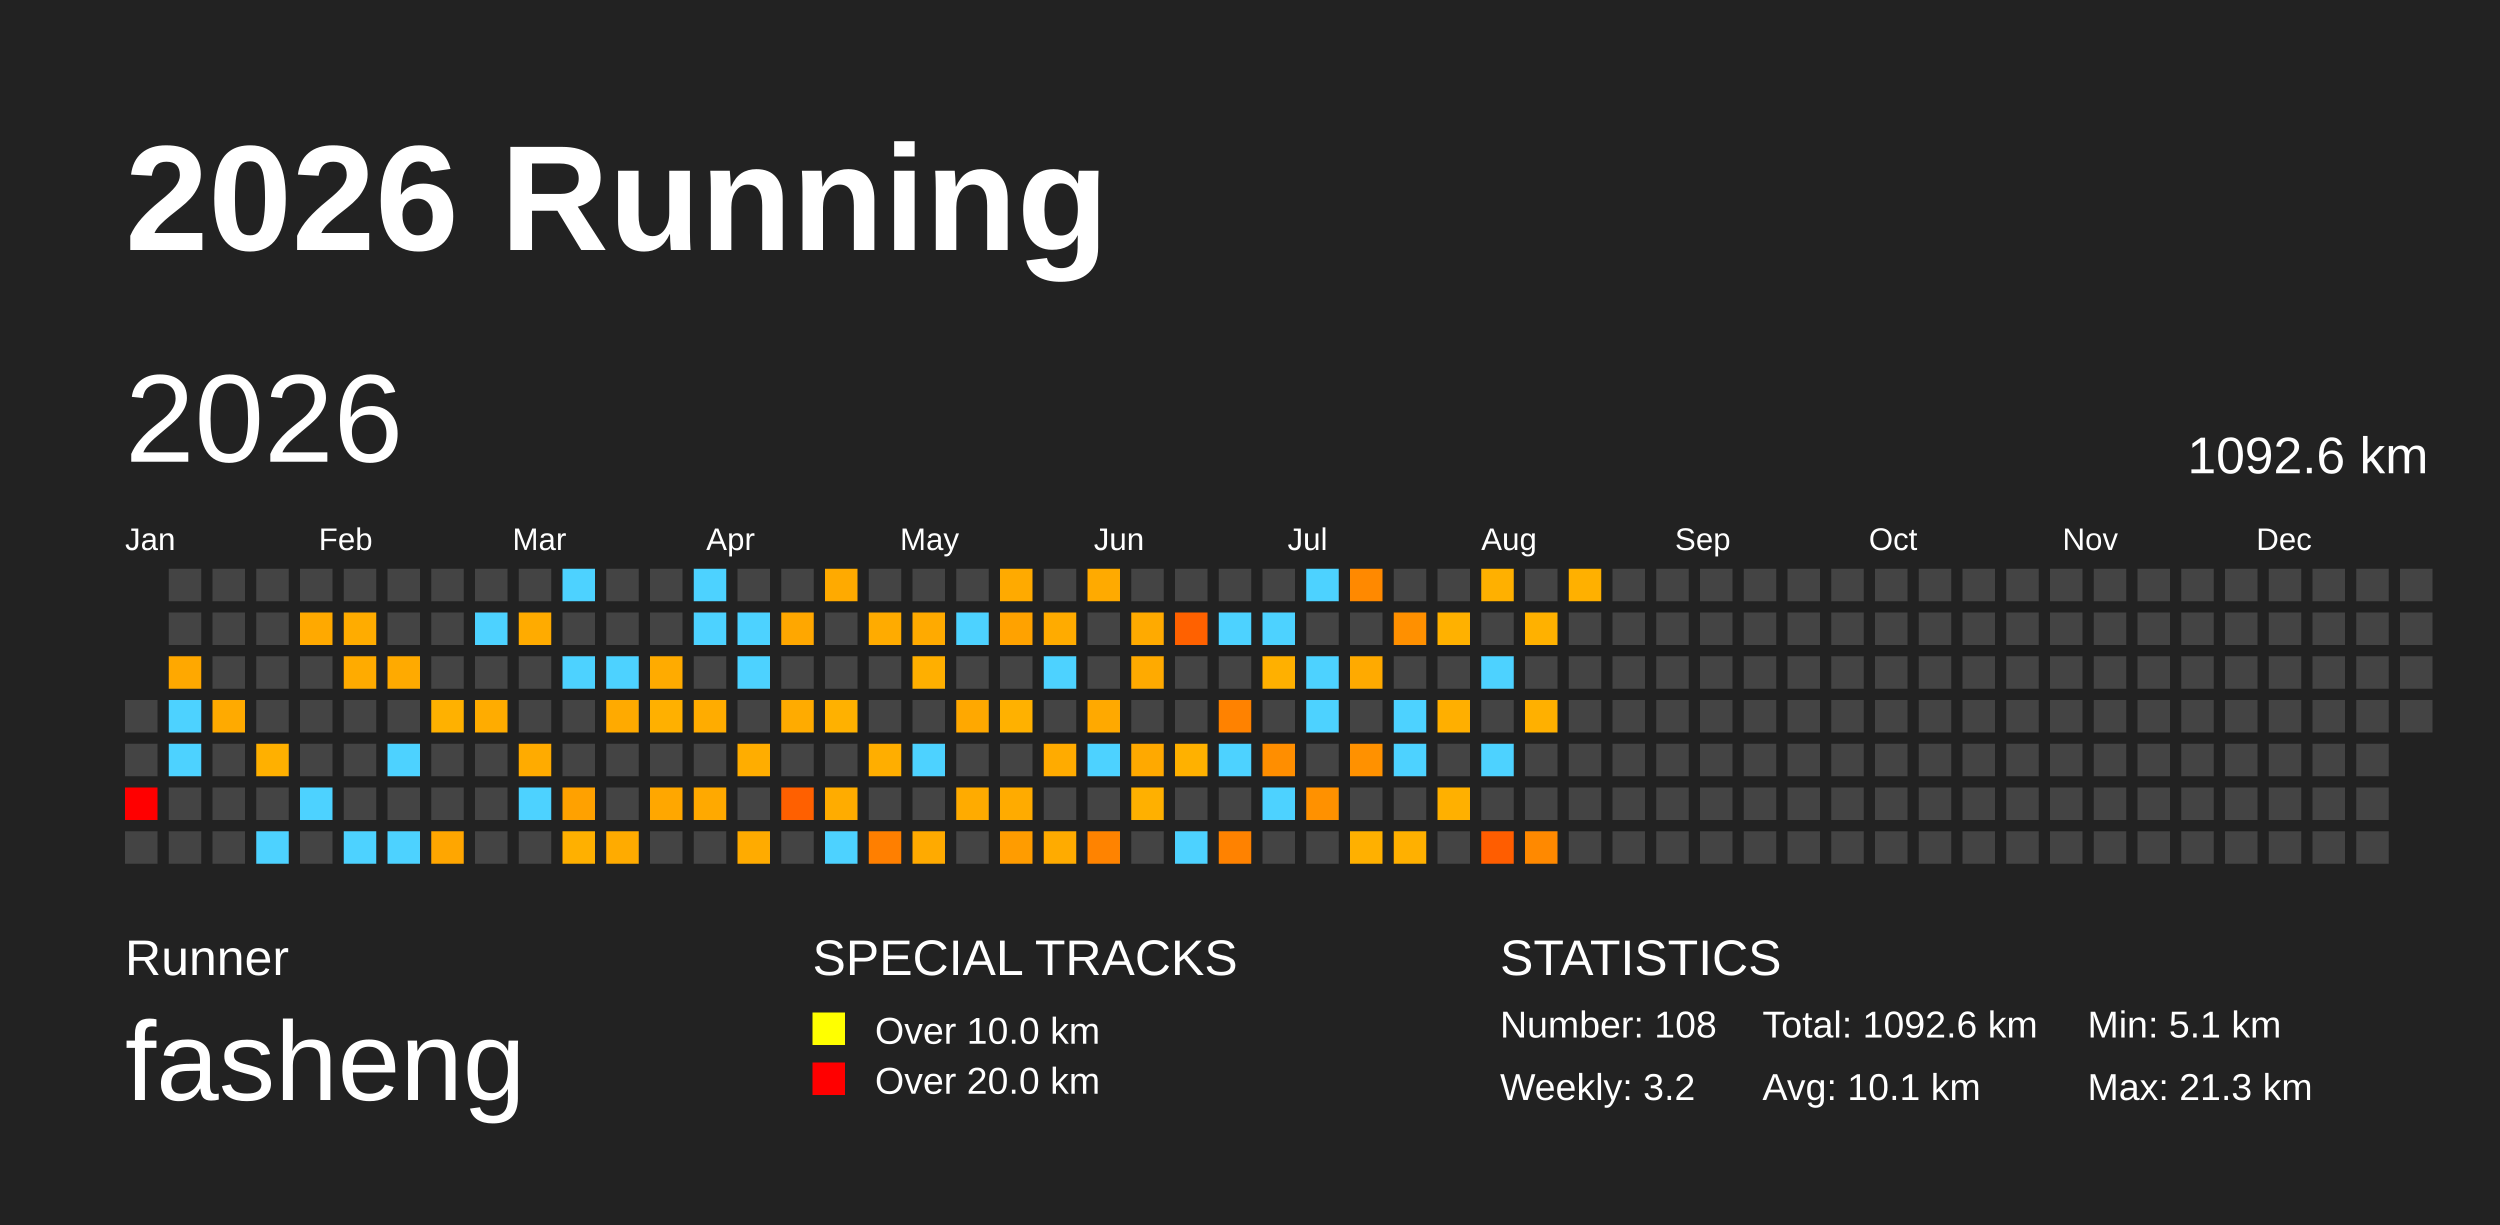
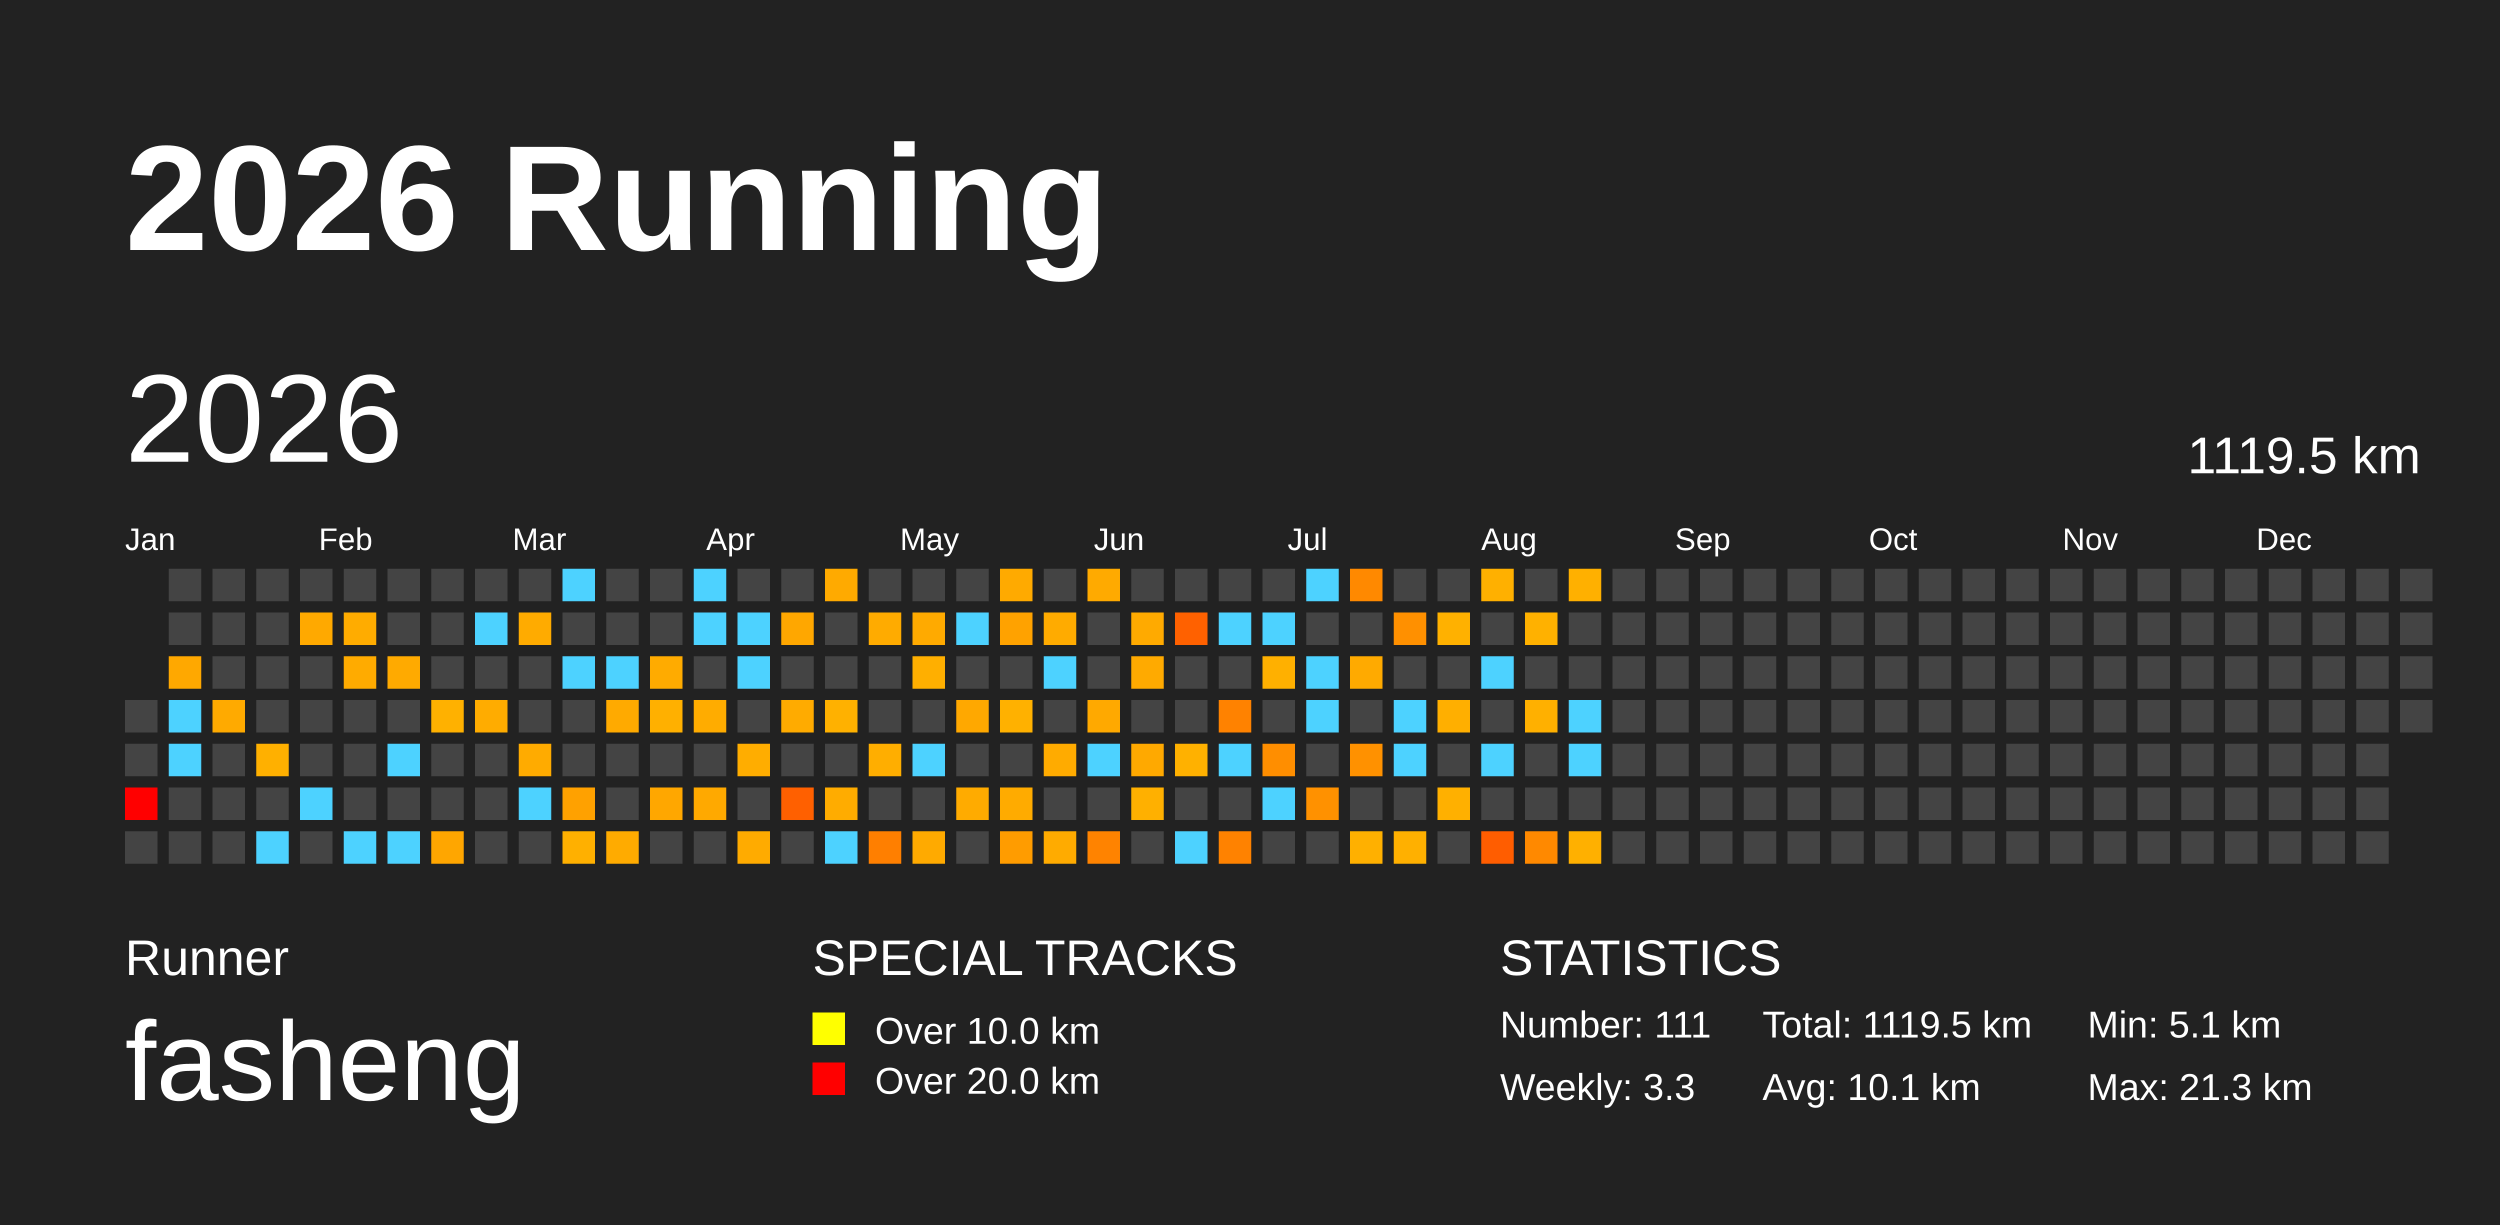
<svg xmlns="http://www.w3.org/2000/svg" baseProfile="full" height="98mm" version="1.1" viewBox="0,0,200,98" width="200mm">
  <defs />
  <rect fill="#222222" height="98" width="200" x="0" y="0" />
  <text fill="#FFFFFF" style="font-size:12px; font-family:Arial; font-weight:bold;" x="10" y="20">2026 Running</text>
  <text fill="#FFFFFF" style="font-size:4px; font-family:Arial" x="10" y="78">Runner</text>
  <text fill="#FFFFFF" style="font-size:9px; font-family:Arial" x="10" y="88">fasheng</text>
  <text fill="#FFFFFF" style="font-size:4px; font-family:Arial" x="65" y="78">SPECIAL TRACKS</text>
  <rect fill="yellow" height="2.6" width="2.6" x="65" y="81" />
  <text fill="#FFFFFF" style="font-size:3px; font-family:Arial" x="70" y="83.5">Over 10.0 km</text>
  <rect fill="red" height="2.6" width="2.6" x="65" y="85" />
  <text fill="#FFFFFF" style="font-size:3px; font-family:Arial" x="70" y="87.5">Over 20.0 km</text>
  <text fill="#FFFFFF" style="font-size:4px; font-family:Arial" x="120" y="78">STATISTICS</text>
-   <text fill="#FFFFFF" style="font-size:3px; font-family:Arial" x="120" y="83">Number: 108</text>
-   <text fill="#FFFFFF" style="font-size:3px; font-family:Arial" x="120" y="88">Weekly: 3.2</text>
-   <text fill="#FFFFFF" style="font-size:3px; font-family:Arial" x="141" y="83">Total: 1092.6 km</text>
+   <text fill="#FFFFFF" style="font-size:3px; font-family:Arial" x="120" y="83">Number: 111</text>
+   <text fill="#FFFFFF" style="font-size:3px; font-family:Arial" x="120" y="88">Weekly: 3.3</text>
+   <text fill="#FFFFFF" style="font-size:3px; font-family:Arial" x="141" y="83">Total: 1119.5 km</text>
  <text fill="#FFFFFF" style="font-size:3px; font-family:Arial" x="141" y="88">Avg: 10.1 km</text>
  <text fill="#FFFFFF" style="font-size:3px; font-family:Arial" x="167" y="83">Min: 5.1 km</text>
  <text fill="#FFFFFF" style="font-size:3px; font-family:Arial" x="167" y="88">Max: 21.3 km</text>
  <text dominant-baseline="hanging" fill="#FFFFFF" style="font-size:10.0px; font-family:Arial;" x="10" y="30">2026</text>
-   <text dominant-baseline="hanging" fill="#FFFFFF" style="font-size:4.125px; font-family:Arial;" x="175" y="35">1092.6 km</text>
+   <text dominant-baseline="hanging" fill="#FFFFFF" style="font-size:4.125px; font-family:Arial;" x="175" y="35">1119.5 km</text>
  <text fill="#FFFFFF" style="font-size:2.5px; font-family:Arial" x="10.0" y="44">Jan</text>
  <text fill="#FFFFFF" style="font-size:2.5px; font-family:Arial" x="25.5" y="44">Feb</text>
  <text fill="#FFFFFF" style="font-size:2.5px; font-family:Arial" x="41.0" y="44">Mar</text>
  <text fill="#FFFFFF" style="font-size:2.5px; font-family:Arial" x="56.5" y="44">Apr</text>
  <text fill="#FFFFFF" style="font-size:2.5px; font-family:Arial" x="72.0" y="44">May</text>
  <text fill="#FFFFFF" style="font-size:2.5px; font-family:Arial" x="87.5" y="44">Jun</text>
  <text fill="#FFFFFF" style="font-size:2.5px; font-family:Arial" x="103.0" y="44">Jul</text>
  <text fill="#FFFFFF" style="font-size:2.5px; font-family:Arial" x="118.5" y="44">Aug</text>
  <text fill="#FFFFFF" style="font-size:2.5px; font-family:Arial" x="134.0" y="44">Sep</text>
  <text fill="#FFFFFF" style="font-size:2.5px; font-family:Arial" x="149.5" y="44">Oct</text>
  <text fill="#FFFFFF" style="font-size:2.5px; font-family:Arial" x="165.0" y="44">Nov</text>
  <text fill="#FFFFFF" style="font-size:2.5px; font-family:Arial" x="180.5" y="44">Dec</text>
  <rect fill="#444444" height="2.6" width="2.6" x="10.0" y="56.0" />
  <rect fill="#444444" height="2.6" width="2.6" x="10.0" y="59.5" />
  <rect fill="red" height="2.6" width="2.6" x="10.0" y="63.0" />
  <rect fill="#444444" height="2.6" width="2.6" x="10.0" y="66.5" />
  <rect fill="#444444" height="2.6" width="2.6" x="13.5" y="45.5" />
  <rect fill="#444444" height="2.6" width="2.6" x="13.5" y="49.0" />
  <rect fill="#ffa800" height="2.6" width="2.6" x="13.5" y="52.5" />
  <rect fill="#4dd2ff" height="2.6" width="2.6" x="13.5" y="56.0" />
  <rect fill="#4dd2ff" height="2.6" width="2.6" x="13.5" y="59.5" />
  <rect fill="#444444" height="2.6" width="2.6" x="13.5" y="63.0" />
  <rect fill="#444444" height="2.6" width="2.6" x="13.5" y="66.5" />
  <rect fill="#444444" height="2.6" width="2.6" x="17.0" y="45.5" />
  <rect fill="#444444" height="2.6" width="2.6" x="17.0" y="49.0" />
  <rect fill="#444444" height="2.6" width="2.6" x="17.0" y="52.5" />
  <rect fill="#ffaa00" height="2.6" width="2.6" x="17.0" y="56.0" />
  <rect fill="#444444" height="2.6" width="2.6" x="17.0" y="59.5" />
  <rect fill="#444444" height="2.6" width="2.6" x="17.0" y="63.0" />
  <rect fill="#444444" height="2.6" width="2.6" x="17.0" y="66.5" />
  <rect fill="#444444" height="2.6" width="2.6" x="20.5" y="45.5" />
  <rect fill="#444444" height="2.6" width="2.6" x="20.5" y="49.0" />
  <rect fill="#444444" height="2.6" width="2.6" x="20.5" y="52.5" />
  <rect fill="#444444" height="2.6" width="2.6" x="20.5" y="56.0" />
  <rect fill="#ffb000" height="2.6" width="2.6" x="20.5" y="59.5" />
  <rect fill="#444444" height="2.6" width="2.6" x="20.5" y="63.0" />
  <rect fill="#4dd2ff" height="2.6" width="2.6" x="20.5" y="66.5" />
  <rect fill="#444444" height="2.6" width="2.6" x="24.0" y="45.5" />
  <rect fill="#ffa900" height="2.6" width="2.6" x="24.0" y="49.0" />
  <rect fill="#444444" height="2.6" width="2.6" x="24.0" y="52.5" />
  <rect fill="#444444" height="2.6" width="2.6" x="24.0" y="56.0" />
  <rect fill="#444444" height="2.6" width="2.6" x="24.0" y="59.5" />
  <rect fill="#4dd2ff" height="2.6" width="2.6" x="24.0" y="63.0" />
  <rect fill="#444444" height="2.6" width="2.6" x="24.0" y="66.5" />
  <rect fill="#444444" height="2.6" width="2.6" x="27.5" y="45.5" />
  <rect fill="#ffac00" height="2.6" width="2.6" x="27.5" y="49.0" />
  <rect fill="#ffab00" height="2.6" width="2.6" x="27.5" y="52.5" />
  <rect fill="#444444" height="2.6" width="2.6" x="27.5" y="56.0" />
  <rect fill="#444444" height="2.6" width="2.6" x="27.5" y="59.5" />
  <rect fill="#444444" height="2.6" width="2.6" x="27.5" y="63.0" />
  <rect fill="#4dd2ff" height="2.6" width="2.6" x="27.5" y="66.5" />
  <rect fill="#444444" height="2.6" width="2.6" x="31.0" y="45.5" />
  <rect fill="#444444" height="2.6" width="2.6" x="31.0" y="49.0" />
  <rect fill="#ffaa00" height="2.6" width="2.6" x="31.0" y="52.5" />
  <rect fill="#444444" height="2.6" width="2.6" x="31.0" y="56.0" />
  <rect fill="#4dd2ff" height="2.6" width="2.6" x="31.0" y="59.5" />
  <rect fill="#444444" height="2.6" width="2.6" x="31.0" y="63.0" />
  <rect fill="#4dd2ff" height="2.6" width="2.6" x="31.0" y="66.5" />
  <rect fill="#444444" height="2.6" width="2.6" x="34.5" y="45.5" />
  <rect fill="#444444" height="2.6" width="2.6" x="34.5" y="49.0" />
  <rect fill="#444444" height="2.6" width="2.6" x="34.5" y="52.5" />
  <rect fill="#ffb100" height="2.6" width="2.6" x="34.5" y="56.0" />
  <rect fill="#444444" height="2.6" width="2.6" x="34.5" y="59.5" />
  <rect fill="#444444" height="2.6" width="2.6" x="34.5" y="63.0" />
  <rect fill="#ffa600" height="2.6" width="2.6" x="34.5" y="66.5" />
  <rect fill="#444444" height="2.6" width="2.6" x="38.0" y="45.5" />
  <rect fill="#4dd2ff" height="2.6" width="2.6" x="38.0" y="49.0" />
  <rect fill="#444444" height="2.6" width="2.6" x="38.0" y="52.5" />
  <rect fill="#ffac00" height="2.6" width="2.6" x="38.0" y="56.0" />
  <rect fill="#444444" height="2.6" width="2.6" x="38.0" y="59.5" />
  <rect fill="#444444" height="2.6" width="2.6" x="38.0" y="63.0" />
  <rect fill="#444444" height="2.6" width="2.6" x="38.0" y="66.5" />
  <rect fill="#444444" height="2.6" width="2.6" x="41.5" y="45.5" />
  <rect fill="#ffab00" height="2.6" width="2.6" x="41.5" y="49.0" />
  <rect fill="#444444" height="2.6" width="2.6" x="41.5" y="52.5" />
  <rect fill="#444444" height="2.6" width="2.6" x="41.5" y="56.0" />
  <rect fill="#ffab00" height="2.6" width="2.6" x="41.5" y="59.5" />
  <rect fill="#4dd2ff" height="2.6" width="2.6" x="41.5" y="63.0" />
  <rect fill="#444444" height="2.6" width="2.6" x="41.5" y="66.5" />
  <rect fill="#4dd2ff" height="2.6" width="2.6" x="45.0" y="45.5" />
  <rect fill="#444444" height="2.6" width="2.6" x="45.0" y="49.0" />
  <rect fill="#4dd2ff" height="2.6" width="2.6" x="45.0" y="52.5" />
  <rect fill="#444444" height="2.6" width="2.6" x="45.0" y="56.0" />
  <rect fill="#444444" height="2.6" width="2.6" x="45.0" y="59.5" />
  <rect fill="#ffa100" height="2.6" width="2.6" x="45.0" y="63.0" />
  <rect fill="#ffb000" height="2.6" width="2.6" x="45.0" y="66.5" />
  <rect fill="#444444" height="2.6" width="2.6" x="48.5" y="45.5" />
  <rect fill="#444444" height="2.6" width="2.6" x="48.5" y="49.0" />
  <rect fill="#4dd2ff" height="2.6" width="2.6" x="48.5" y="52.5" />
  <rect fill="#ffaa00" height="2.6" width="2.6" x="48.5" y="56.0" />
  <rect fill="#444444" height="2.6" width="2.6" x="48.5" y="59.5" />
  <rect fill="#444444" height="2.6" width="2.6" x="48.5" y="63.0" />
  <rect fill="#ffab00" height="2.6" width="2.6" x="48.5" y="66.5" />
  <rect fill="#444444" height="2.6" width="2.6" x="52.0" y="45.5" />
  <rect fill="#444444" height="2.6" width="2.6" x="52.0" y="49.0" />
  <rect fill="#ffab00" height="2.6" width="2.6" x="52.0" y="52.5" />
  <rect fill="#ffb000" height="2.6" width="2.6" x="52.0" y="56.0" />
  <rect fill="#444444" height="2.6" width="2.6" x="52.0" y="59.5" />
  <rect fill="#ffa700" height="2.6" width="2.6" x="52.0" y="63.0" />
  <rect fill="#444444" height="2.6" width="2.6" x="52.0" y="66.5" />
  <rect fill="#4dd2ff" height="2.6" width="2.6" x="55.5" y="45.5" />
  <rect fill="#4dd2ff" height="2.6" width="2.6" x="55.5" y="49.0" />
  <rect fill="#444444" height="2.6" width="2.6" x="55.5" y="52.5" />
  <rect fill="#ffac00" height="2.6" width="2.6" x="55.5" y="56.0" />
  <rect fill="#444444" height="2.6" width="2.6" x="55.5" y="59.5" />
  <rect fill="#ffa900" height="2.6" width="2.6" x="55.5" y="63.0" />
  <rect fill="#444444" height="2.6" width="2.6" x="55.5" y="66.5" />
  <rect fill="#444444" height="2.6" width="2.6" x="59.0" y="45.5" />
  <rect fill="#4dd2ff" height="2.6" width="2.6" x="59.0" y="49.0" />
  <rect fill="#4dd2ff" height="2.6" width="2.6" x="59.0" y="52.5" />
  <rect fill="#444444" height="2.6" width="2.6" x="59.0" y="56.0" />
  <rect fill="#ffad00" height="2.6" width="2.6" x="59.0" y="59.5" />
  <rect fill="#444444" height="2.6" width="2.6" x="59.0" y="63.0" />
  <rect fill="#ffab00" height="2.6" width="2.6" x="59.0" y="66.5" />
  <rect fill="#444444" height="2.6" width="2.6" x="62.5" y="45.5" />
  <rect fill="#ffa700" height="2.6" width="2.6" x="62.5" y="49.0" />
  <rect fill="#444444" height="2.6" width="2.6" x="62.5" y="52.5" />
  <rect fill="#ffab00" height="2.6" width="2.6" x="62.5" y="56.0" />
  <rect fill="#444444" height="2.6" width="2.6" x="62.5" y="59.5" />
  <rect fill="#ff6000" height="2.6" width="2.6" x="62.5" y="63.0" />
  <rect fill="#444444" height="2.6" width="2.6" x="62.5" y="66.5" />
  <rect fill="#ffaa00" height="2.6" width="2.6" x="66.0" y="45.5" />
  <rect fill="#444444" height="2.6" width="2.6" x="66.0" y="49.0" />
  <rect fill="#444444" height="2.6" width="2.6" x="66.0" y="52.5" />
  <rect fill="#ffb100" height="2.6" width="2.6" x="66.0" y="56.0" />
  <rect fill="#444444" height="2.6" width="2.6" x="66.0" y="59.5" />
  <rect fill="#ffac00" height="2.6" width="2.6" x="66.0" y="63.0" />
  <rect fill="#4dd2ff" height="2.6" width="2.6" x="66.0" y="66.5" />
  <rect fill="#444444" height="2.6" width="2.6" x="69.5" y="45.5" />
  <rect fill="#ffab00" height="2.6" width="2.6" x="69.5" y="49.0" />
  <rect fill="#444444" height="2.6" width="2.6" x="69.5" y="52.5" />
  <rect fill="#444444" height="2.6" width="2.6" x="69.5" y="56.0" />
  <rect fill="#ffae00" height="2.6" width="2.6" x="69.5" y="59.5" />
  <rect fill="#444444" height="2.6" width="2.6" x="69.5" y="63.0" />
  <rect fill="#ff7f00" height="2.6" width="2.6" x="69.5" y="66.5" />
  <rect fill="#444444" height="2.6" width="2.6" x="73.0" y="45.5" />
  <rect fill="#ffaa00" height="2.6" width="2.6" x="73.0" y="49.0" />
  <rect fill="#ffaf00" height="2.6" width="2.6" x="73.0" y="52.5" />
  <rect fill="#444444" height="2.6" width="2.6" x="73.0" y="56.0" />
  <rect fill="#4dd2ff" height="2.6" width="2.6" x="73.0" y="59.5" />
  <rect fill="#444444" height="2.6" width="2.6" x="73.0" y="63.0" />
  <rect fill="#ffaa00" height="2.6" width="2.6" x="73.0" y="66.5" />
  <rect fill="#444444" height="2.6" width="2.6" x="76.5" y="45.5" />
  <rect fill="#4dd2ff" height="2.6" width="2.6" x="76.5" y="49.0" />
  <rect fill="#444444" height="2.6" width="2.6" x="76.5" y="52.5" />
  <rect fill="#ffa800" height="2.6" width="2.6" x="76.5" y="56.0" />
  <rect fill="#444444" height="2.6" width="2.6" x="76.5" y="59.5" />
  <rect fill="#ffab00" height="2.6" width="2.6" x="76.5" y="63.0" />
  <rect fill="#444444" height="2.6" width="2.6" x="76.5" y="66.5" />
  <rect fill="#ffaa00" height="2.6" width="2.6" x="80.0" y="45.5" />
  <rect fill="#ffa200" height="2.6" width="2.6" x="80.0" y="49.0" />
  <rect fill="#444444" height="2.6" width="2.6" x="80.0" y="52.5" />
  <rect fill="#ffb100" height="2.6" width="2.6" x="80.0" y="56.0" />
  <rect fill="#444444" height="2.6" width="2.6" x="80.0" y="59.5" />
  <rect fill="#ffab00" height="2.6" width="2.6" x="80.0" y="63.0" />
  <rect fill="#ff9c00" height="2.6" width="2.6" x="80.0" y="66.5" />
  <rect fill="#444444" height="2.6" width="2.6" x="83.5" y="45.5" />
  <rect fill="#ffab00" height="2.6" width="2.6" x="83.5" y="49.0" />
  <rect fill="#4dd2ff" height="2.6" width="2.6" x="83.5" y="52.5" />
  <rect fill="#444444" height="2.6" width="2.6" x="83.5" y="56.0" />
  <rect fill="#ffab00" height="2.6" width="2.6" x="83.5" y="59.5" />
  <rect fill="#444444" height="2.6" width="2.6" x="83.5" y="63.0" />
  <rect fill="#ffab00" height="2.6" width="2.6" x="83.5" y="66.5" />
  <rect fill="#ffaa00" height="2.6" width="2.6" x="87.0" y="45.5" />
  <rect fill="#444444" height="2.6" width="2.6" x="87.0" y="49.0" />
  <rect fill="#444444" height="2.6" width="2.6" x="87.0" y="52.5" />
  <rect fill="#ffa900" height="2.6" width="2.6" x="87.0" y="56.0" />
  <rect fill="#4dd2ff" height="2.6" width="2.6" x="87.0" y="59.5" />
  <rect fill="#444444" height="2.6" width="2.6" x="87.0" y="63.0" />
  <rect fill="#ff8300" height="2.6" width="2.6" x="87.0" y="66.5" />
  <rect fill="#444444" height="2.6" width="2.6" x="90.5" y="45.5" />
  <rect fill="#ffaa00" height="2.6" width="2.6" x="90.5" y="49.0" />
  <rect fill="#ffaa00" height="2.6" width="2.6" x="90.5" y="52.5" />
  <rect fill="#444444" height="2.6" width="2.6" x="90.5" y="56.0" />
  <rect fill="#ffa900" height="2.6" width="2.6" x="90.5" y="59.5" />
  <rect fill="#ffb000" height="2.6" width="2.6" x="90.5" y="63.0" />
  <rect fill="#444444" height="2.6" width="2.6" x="90.5" y="66.5" />
  <rect fill="#444444" height="2.6" width="2.6" x="94.0" y="45.5" />
  <rect fill="#ff6100" height="2.6" width="2.6" x="94.0" y="49.0" />
  <rect fill="#444444" height="2.6" width="2.6" x="94.0" y="52.5" />
  <rect fill="#444444" height="2.6" width="2.6" x="94.0" y="56.0" />
  <rect fill="#ffb100" height="2.6" width="2.6" x="94.0" y="59.5" />
  <rect fill="#444444" height="2.6" width="2.6" x="94.0" y="63.0" />
  <rect fill="#4dd2ff" height="2.6" width="2.6" x="94.0" y="66.5" />
  <rect fill="#444444" height="2.6" width="2.6" x="97.5" y="45.5" />
  <rect fill="#4dd2ff" height="2.6" width="2.6" x="97.5" y="49.0" />
  <rect fill="#444444" height="2.6" width="2.6" x="97.5" y="52.5" />
  <rect fill="#ff8200" height="2.6" width="2.6" x="97.5" y="56.0" />
  <rect fill="#4dd2ff" height="2.6" width="2.6" x="97.5" y="59.5" />
  <rect fill="#444444" height="2.6" width="2.6" x="97.5" y="63.0" />
  <rect fill="#ff8200" height="2.6" width="2.6" x="97.5" y="66.5" />
  <rect fill="#444444" height="2.6" width="2.6" x="101.0" y="45.5" />
  <rect fill="#4dd2ff" height="2.6" width="2.6" x="101.0" y="49.0" />
  <rect fill="#ffb000" height="2.6" width="2.6" x="101.0" y="52.5" />
  <rect fill="#444444" height="2.6" width="2.6" x="101.0" y="56.0" />
  <rect fill="#ff8e00" height="2.6" width="2.6" x="101.0" y="59.5" />
  <rect fill="#4dd2ff" height="2.6" width="2.6" x="101.0" y="63.0" />
  <rect fill="#444444" height="2.6" width="2.6" x="101.0" y="66.5" />
  <rect fill="#4dd2ff" height="2.6" width="2.6" x="104.5" y="45.5" />
  <rect fill="#444444" height="2.6" width="2.6" x="104.5" y="49.0" />
  <rect fill="#4dd2ff" height="2.6" width="2.6" x="104.5" y="52.5" />
  <rect fill="#4dd2ff" height="2.6" width="2.6" x="104.5" y="56.0" />
  <rect fill="#444444" height="2.6" width="2.6" x="104.5" y="59.5" />
  <rect fill="#ff9100" height="2.6" width="2.6" x="104.5" y="63.0" />
  <rect fill="#444444" height="2.6" width="2.6" x="104.5" y="66.5" />
  <rect fill="#ff8900" height="2.6" width="2.6" x="108.0" y="45.5" />
  <rect fill="#444444" height="2.6" width="2.6" x="108.0" y="49.0" />
  <rect fill="#ffaa00" height="2.6" width="2.6" x="108.0" y="52.5" />
  <rect fill="#444444" height="2.6" width="2.6" x="108.0" y="56.0" />
  <rect fill="#ff9100" height="2.6" width="2.6" x="108.0" y="59.5" />
  <rect fill="#444444" height="2.6" width="2.6" x="108.0" y="63.0" />
  <rect fill="#ffb000" height="2.6" width="2.6" x="108.0" y="66.5" />
  <rect fill="#444444" height="2.6" width="2.6" x="111.5" y="45.5" />
  <rect fill="#ff9000" height="2.6" width="2.6" x="111.5" y="49.0" />
  <rect fill="#444444" height="2.6" width="2.6" x="111.5" y="52.5" />
  <rect fill="#4dd2ff" height="2.6" width="2.6" x="111.5" y="56.0" />
  <rect fill="#4dd2ff" height="2.6" width="2.6" x="111.5" y="59.5" />
  <rect fill="#444444" height="2.6" width="2.6" x="111.5" y="63.0" />
  <rect fill="#ffb000" height="2.6" width="2.6" x="111.5" y="66.5" />
  <rect fill="#444444" height="2.6" width="2.6" x="115.0" y="45.5" />
  <rect fill="#ffb100" height="2.6" width="2.6" x="115.0" y="49.0" />
  <rect fill="#444444" height="2.6" width="2.6" x="115.0" y="52.5" />
  <rect fill="#ffaf00" height="2.6" width="2.6" x="115.0" y="56.0" />
  <rect fill="#444444" height="2.6" width="2.6" x="115.0" y="59.5" />
  <rect fill="#ffb000" height="2.6" width="2.6" x="115.0" y="63.0" />
  <rect fill="#444444" height="2.6" width="2.6" x="115.0" y="66.5" />
  <rect fill="#ffb000" height="2.6" width="2.6" x="118.5" y="45.5" />
  <rect fill="#444444" height="2.6" width="2.6" x="118.5" y="49.0" />
  <rect fill="#4dd2ff" height="2.6" width="2.6" x="118.5" y="52.5" />
  <rect fill="#444444" height="2.6" width="2.6" x="118.5" y="56.0" />
  <rect fill="#4dd2ff" height="2.6" width="2.6" x="118.5" y="59.5" />
  <rect fill="#444444" height="2.6" width="2.6" x="118.5" y="63.0" />
  <rect fill="#ff5d00" height="2.6" width="2.6" x="118.5" y="66.5" />
  <rect fill="#444444" height="2.6" width="2.6" x="122.0" y="45.5" />
  <rect fill="#ffb100" height="2.6" width="2.6" x="122.0" y="49.0" />
  <rect fill="#444444" height="2.6" width="2.6" x="122.0" y="52.5" />
  <rect fill="#ffb000" height="2.6" width="2.6" x="122.0" y="56.0" />
  <rect fill="#444444" height="2.6" width="2.6" x="122.0" y="59.5" />
  <rect fill="#444444" height="2.6" width="2.6" x="122.0" y="63.0" />
  <rect fill="#ff8900" height="2.6" width="2.6" x="122.0" y="66.5" />
  <rect fill="#ffb000" height="2.6" width="2.6" x="125.5" y="45.5" />
  <rect fill="#444444" height="2.6" width="2.6" x="125.5" y="49.0" />
  <rect fill="#444444" height="2.6" width="2.6" x="125.5" y="52.5" />
-   <rect fill="#444444" height="2.6" width="2.6" x="125.5" y="56.0" />
-   <rect fill="#444444" height="2.6" width="2.6" x="125.5" y="59.5" />
+   <rect fill="#4dd2ff" height="2.6" width="2.6" x="125.5" y="56.0" />
+   <rect fill="#4dd2ff" height="2.6" width="2.6" x="125.5" y="59.5" />
  <rect fill="#444444" height="2.6" width="2.6" x="125.5" y="63.0" />
-   <rect fill="#444444" height="2.6" width="2.6" x="125.5" y="66.5" />
+   <rect fill="#ffb000" height="2.6" width="2.6" x="125.5" y="66.5" />
  <rect fill="#444444" height="2.6" width="2.6" x="129.0" y="45.5" />
  <rect fill="#444444" height="2.6" width="2.6" x="129.0" y="49.0" />
  <rect fill="#444444" height="2.6" width="2.6" x="129.0" y="52.5" />
  <rect fill="#444444" height="2.6" width="2.6" x="129.0" y="56.0" />
  <rect fill="#444444" height="2.6" width="2.6" x="129.0" y="59.5" />
  <rect fill="#444444" height="2.6" width="2.6" x="129.0" y="63.0" />
  <rect fill="#444444" height="2.6" width="2.6" x="129.0" y="66.5" />
  <rect fill="#444444" height="2.6" width="2.6" x="132.5" y="45.5" />
  <rect fill="#444444" height="2.6" width="2.6" x="132.5" y="49.0" />
  <rect fill="#444444" height="2.6" width="2.6" x="132.5" y="52.5" />
  <rect fill="#444444" height="2.6" width="2.6" x="132.5" y="56.0" />
  <rect fill="#444444" height="2.6" width="2.6" x="132.5" y="59.5" />
  <rect fill="#444444" height="2.6" width="2.6" x="132.5" y="63.0" />
  <rect fill="#444444" height="2.6" width="2.6" x="132.5" y="66.5" />
  <rect fill="#444444" height="2.6" width="2.6" x="136.0" y="45.5" />
  <rect fill="#444444" height="2.6" width="2.6" x="136.0" y="49.0" />
  <rect fill="#444444" height="2.6" width="2.6" x="136.0" y="52.5" />
  <rect fill="#444444" height="2.6" width="2.6" x="136.0" y="56.0" />
  <rect fill="#444444" height="2.6" width="2.6" x="136.0" y="59.5" />
  <rect fill="#444444" height="2.6" width="2.6" x="136.0" y="63.0" />
  <rect fill="#444444" height="2.6" width="2.6" x="136.0" y="66.5" />
  <rect fill="#444444" height="2.6" width="2.6" x="139.5" y="45.5" />
  <rect fill="#444444" height="2.6" width="2.6" x="139.5" y="49.0" />
  <rect fill="#444444" height="2.6" width="2.6" x="139.5" y="52.5" />
  <rect fill="#444444" height="2.6" width="2.6" x="139.5" y="56.0" />
  <rect fill="#444444" height="2.6" width="2.6" x="139.5" y="59.5" />
  <rect fill="#444444" height="2.6" width="2.6" x="139.5" y="63.0" />
  <rect fill="#444444" height="2.6" width="2.6" x="139.5" y="66.5" />
  <rect fill="#444444" height="2.6" width="2.6" x="143.0" y="45.5" />
  <rect fill="#444444" height="2.6" width="2.6" x="143.0" y="49.0" />
  <rect fill="#444444" height="2.6" width="2.6" x="143.0" y="52.5" />
  <rect fill="#444444" height="2.6" width="2.6" x="143.0" y="56.0" />
  <rect fill="#444444" height="2.6" width="2.6" x="143.0" y="59.5" />
  <rect fill="#444444" height="2.6" width="2.6" x="143.0" y="63.0" />
  <rect fill="#444444" height="2.6" width="2.6" x="143.0" y="66.5" />
  <rect fill="#444444" height="2.6" width="2.6" x="146.5" y="45.5" />
  <rect fill="#444444" height="2.6" width="2.6" x="146.5" y="49.0" />
  <rect fill="#444444" height="2.6" width="2.6" x="146.5" y="52.5" />
  <rect fill="#444444" height="2.6" width="2.6" x="146.5" y="56.0" />
  <rect fill="#444444" height="2.6" width="2.6" x="146.5" y="59.5" />
  <rect fill="#444444" height="2.6" width="2.6" x="146.5" y="63.0" />
  <rect fill="#444444" height="2.6" width="2.6" x="146.5" y="66.5" />
  <rect fill="#444444" height="2.6" width="2.6" x="150.0" y="45.5" />
  <rect fill="#444444" height="2.6" width="2.6" x="150.0" y="49.0" />
  <rect fill="#444444" height="2.6" width="2.6" x="150.0" y="52.5" />
  <rect fill="#444444" height="2.6" width="2.6" x="150.0" y="56.0" />
  <rect fill="#444444" height="2.6" width="2.6" x="150.0" y="59.5" />
  <rect fill="#444444" height="2.6" width="2.6" x="150.0" y="63.0" />
  <rect fill="#444444" height="2.6" width="2.6" x="150.0" y="66.5" />
  <rect fill="#444444" height="2.6" width="2.6" x="153.5" y="45.5" />
  <rect fill="#444444" height="2.6" width="2.6" x="153.5" y="49.0" />
  <rect fill="#444444" height="2.6" width="2.6" x="153.5" y="52.5" />
  <rect fill="#444444" height="2.6" width="2.6" x="153.5" y="56.0" />
  <rect fill="#444444" height="2.6" width="2.6" x="153.5" y="59.5" />
  <rect fill="#444444" height="2.6" width="2.6" x="153.5" y="63.0" />
  <rect fill="#444444" height="2.6" width="2.6" x="153.5" y="66.5" />
  <rect fill="#444444" height="2.6" width="2.6" x="157.0" y="45.5" />
  <rect fill="#444444" height="2.6" width="2.6" x="157.0" y="49.0" />
  <rect fill="#444444" height="2.6" width="2.6" x="157.0" y="52.5" />
  <rect fill="#444444" height="2.6" width="2.6" x="157.0" y="56.0" />
  <rect fill="#444444" height="2.6" width="2.6" x="157.0" y="59.5" />
  <rect fill="#444444" height="2.6" width="2.6" x="157.0" y="63.0" />
  <rect fill="#444444" height="2.6" width="2.6" x="157.0" y="66.5" />
  <rect fill="#444444" height="2.6" width="2.6" x="160.5" y="45.5" />
  <rect fill="#444444" height="2.6" width="2.6" x="160.5" y="49.0" />
  <rect fill="#444444" height="2.6" width="2.6" x="160.5" y="52.5" />
  <rect fill="#444444" height="2.6" width="2.6" x="160.5" y="56.0" />
  <rect fill="#444444" height="2.6" width="2.6" x="160.5" y="59.5" />
  <rect fill="#444444" height="2.6" width="2.6" x="160.5" y="63.0" />
  <rect fill="#444444" height="2.6" width="2.6" x="160.5" y="66.5" />
  <rect fill="#444444" height="2.6" width="2.6" x="164.0" y="45.5" />
  <rect fill="#444444" height="2.6" width="2.6" x="164.0" y="49.0" />
  <rect fill="#444444" height="2.6" width="2.6" x="164.0" y="52.5" />
  <rect fill="#444444" height="2.6" width="2.6" x="164.0" y="56.0" />
  <rect fill="#444444" height="2.6" width="2.6" x="164.0" y="59.5" />
  <rect fill="#444444" height="2.6" width="2.6" x="164.0" y="63.0" />
  <rect fill="#444444" height="2.6" width="2.6" x="164.0" y="66.5" />
  <rect fill="#444444" height="2.6" width="2.6" x="167.5" y="45.5" />
  <rect fill="#444444" height="2.6" width="2.6" x="167.5" y="49.0" />
  <rect fill="#444444" height="2.6" width="2.6" x="167.5" y="52.5" />
  <rect fill="#444444" height="2.6" width="2.6" x="167.5" y="56.0" />
  <rect fill="#444444" height="2.6" width="2.6" x="167.5" y="59.5" />
  <rect fill="#444444" height="2.6" width="2.6" x="167.5" y="63.0" />
  <rect fill="#444444" height="2.6" width="2.6" x="167.5" y="66.5" />
  <rect fill="#444444" height="2.6" width="2.6" x="171.0" y="45.5" />
  <rect fill="#444444" height="2.6" width="2.6" x="171.0" y="49.0" />
  <rect fill="#444444" height="2.6" width="2.6" x="171.0" y="52.5" />
  <rect fill="#444444" height="2.6" width="2.6" x="171.0" y="56.0" />
  <rect fill="#444444" height="2.6" width="2.6" x="171.0" y="59.5" />
  <rect fill="#444444" height="2.6" width="2.6" x="171.0" y="63.0" />
  <rect fill="#444444" height="2.6" width="2.6" x="171.0" y="66.5" />
  <rect fill="#444444" height="2.6" width="2.6" x="174.5" y="45.5" />
  <rect fill="#444444" height="2.6" width="2.6" x="174.5" y="49.0" />
  <rect fill="#444444" height="2.6" width="2.6" x="174.5" y="52.5" />
  <rect fill="#444444" height="2.6" width="2.6" x="174.5" y="56.0" />
  <rect fill="#444444" height="2.6" width="2.6" x="174.5" y="59.5" />
  <rect fill="#444444" height="2.6" width="2.6" x="174.5" y="63.0" />
  <rect fill="#444444" height="2.6" width="2.6" x="174.5" y="66.5" />
  <rect fill="#444444" height="2.6" width="2.6" x="178.0" y="45.5" />
  <rect fill="#444444" height="2.6" width="2.6" x="178.0" y="49.0" />
  <rect fill="#444444" height="2.6" width="2.6" x="178.0" y="52.5" />
  <rect fill="#444444" height="2.6" width="2.6" x="178.0" y="56.0" />
  <rect fill="#444444" height="2.6" width="2.6" x="178.0" y="59.5" />
  <rect fill="#444444" height="2.6" width="2.6" x="178.0" y="63.0" />
  <rect fill="#444444" height="2.6" width="2.6" x="178.0" y="66.5" />
  <rect fill="#444444" height="2.6" width="2.6" x="181.5" y="45.5" />
  <rect fill="#444444" height="2.6" width="2.6" x="181.5" y="49.0" />
  <rect fill="#444444" height="2.6" width="2.6" x="181.5" y="52.5" />
  <rect fill="#444444" height="2.6" width="2.6" x="181.5" y="56.0" />
  <rect fill="#444444" height="2.6" width="2.6" x="181.5" y="59.5" />
  <rect fill="#444444" height="2.6" width="2.6" x="181.5" y="63.0" />
  <rect fill="#444444" height="2.6" width="2.6" x="181.5" y="66.5" />
  <rect fill="#444444" height="2.6" width="2.6" x="185.0" y="45.5" />
  <rect fill="#444444" height="2.6" width="2.6" x="185.0" y="49.0" />
  <rect fill="#444444" height="2.6" width="2.6" x="185.0" y="52.5" />
  <rect fill="#444444" height="2.6" width="2.6" x="185.0" y="56.0" />
  <rect fill="#444444" height="2.6" width="2.6" x="185.0" y="59.5" />
  <rect fill="#444444" height="2.6" width="2.6" x="185.0" y="63.0" />
  <rect fill="#444444" height="2.6" width="2.6" x="185.0" y="66.5" />
  <rect fill="#444444" height="2.6" width="2.6" x="188.5" y="45.5" />
  <rect fill="#444444" height="2.6" width="2.6" x="188.5" y="49.0" />
  <rect fill="#444444" height="2.6" width="2.6" x="188.5" y="52.5" />
  <rect fill="#444444" height="2.6" width="2.6" x="188.5" y="56.0" />
  <rect fill="#444444" height="2.6" width="2.6" x="188.5" y="59.5" />
  <rect fill="#444444" height="2.6" width="2.6" x="188.5" y="63.0" />
  <rect fill="#444444" height="2.6" width="2.6" x="188.5" y="66.5" />
  <rect fill="#444444" height="2.6" width="2.6" x="192.0" y="45.5" />
  <rect fill="#444444" height="2.6" width="2.6" x="192.0" y="49.0" />
  <rect fill="#444444" height="2.6" width="2.6" x="192.0" y="52.5" />
  <rect fill="#444444" height="2.6" width="2.6" x="192.0" y="56.0" />
</svg>
